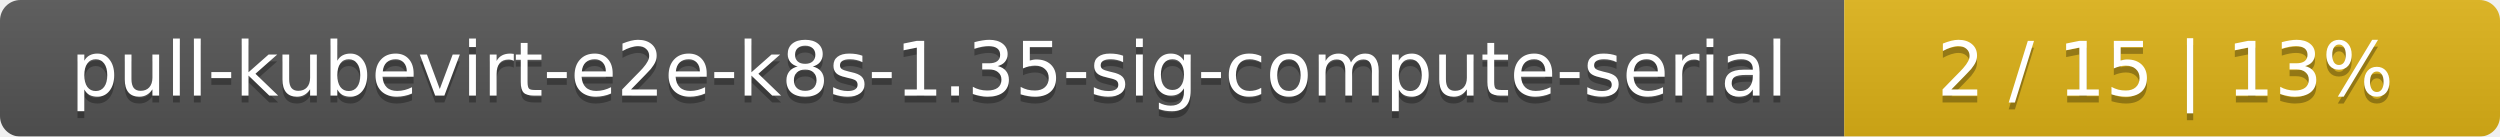
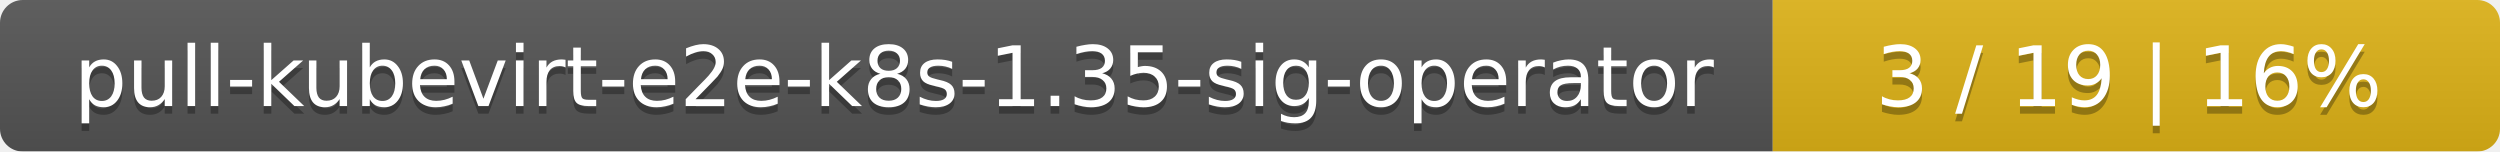
- <svg xmlns="http://www.w3.org/2000/svg" width="366" height="20">
+ <svg xmlns="http://www.w3.org/2000/svg" width="330" height="20">
  <linearGradient id="smooth" x2="0" y2="100%">
    <stop offset="0" stop-color="#bbb" stop-opacity=".1" />
    <stop offset="1" stop-opacity=".1" />
  </linearGradient>
  <mask id="round">
-     <rect width="366" height="20" rx="3" fill="#fff" />
+     <rect width="330" height="20" rx="3" fill="#fff" />
  </mask>
  <g mask="url(#round)">
-     <rect width="270" height="20" fill="#555" />
-     <rect x="270" width="96" height="20" fill="#dfb317" />
-     <rect width="366" height="20" fill="url(#smooth)" />
+     <rect width="234" height="20" fill="#555" />
+     <rect x="234" width="96" height="20" fill="#dfb317" />
+     <rect width="330" height="20" fill="url(#smooth)" />
  </g>
  <g fill="#fff" text-anchor="middle" font-family="DejaVu Sans,Verdana,Geneva,sans-serif" font-size="11">
-     <text x="136" y="15" fill="#010101" fill-opacity=".3">pull-kubevirt-e2e-k8s-1.35-sig-compute-serial</text>
-     <text x="136" y="14">pull-kubevirt-e2e-k8s-1.35-sig-compute-serial</text>
-     <text x="317" y="15" fill="#010101" fill-opacity=".3">2 / 15    |    13%</text>
-     <text x="317" y="14">2 / 15    |    13%</text>
+     <text x="118" y="15" fill="#010101" fill-opacity=".3">pull-kubevirt-e2e-k8s-1.35-sig-operator</text>
+     <text x="118" y="14">pull-kubevirt-e2e-k8s-1.35-sig-operator</text>
+     <text x="281" y="15" fill="#010101" fill-opacity=".3">3 / 19    |    16%</text>
+     <text x="281" y="14">3 / 19    |    16%</text>
  </g>
</svg>
